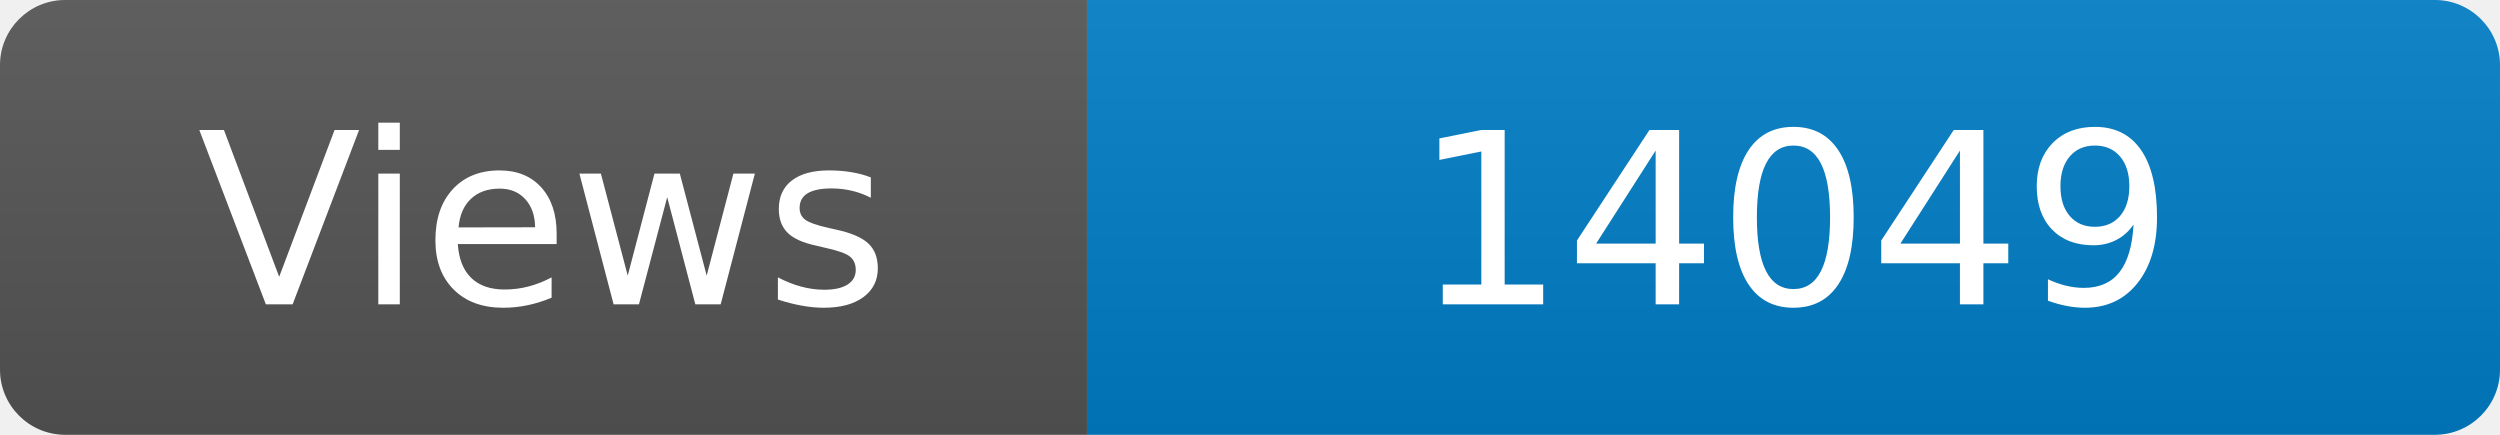
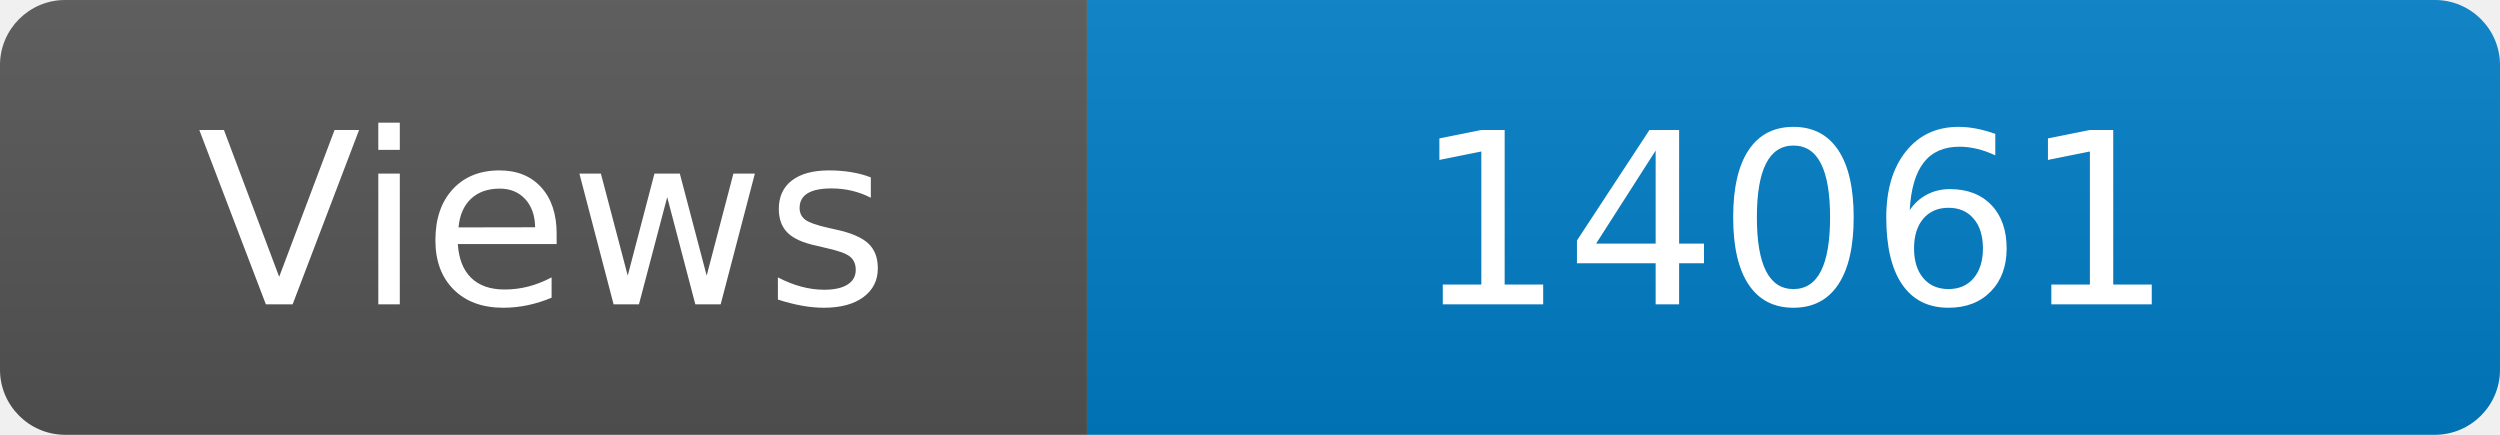
<svg xmlns="http://www.w3.org/2000/svg" width="115" height="20" role="img" aria-label="Maintained?: yes">
  <linearGradient id="s" x2="0" y2="100%">
    <stop offset="0" stop-color="#bbb" stop-opacity=".1" />
    <stop offset="1" stop-opacity=".1" />
  </linearGradient>
  <clipPath id="r">
    <rect width="115" height="20" rx="3" fill="#fff" />
  </clipPath>
  <g clip-path="url(#r)">
    <rect width="50" height="20" fill="#555" />
    <rect x="50" width="160" height="20" fill="#007ec6" />
    <rect width="115" height="20" fill="url(#s)" />
  </g>
  <g fill="#fff" text-anchor="middle" font-family="Verdana,Geneva,DejaVu Sans,sans-serif" font-size="110">
    <text x="250" y="140" transform="scale(.1)" fill="#fff">Views</text>
-     <text x="825" y="140" transform="scale(.1)" fill="#fff">14049</text>
+     <text x="825" y="140" transform="scale(.1)" fill="#fff">14061</text>
  </g>
</svg>
